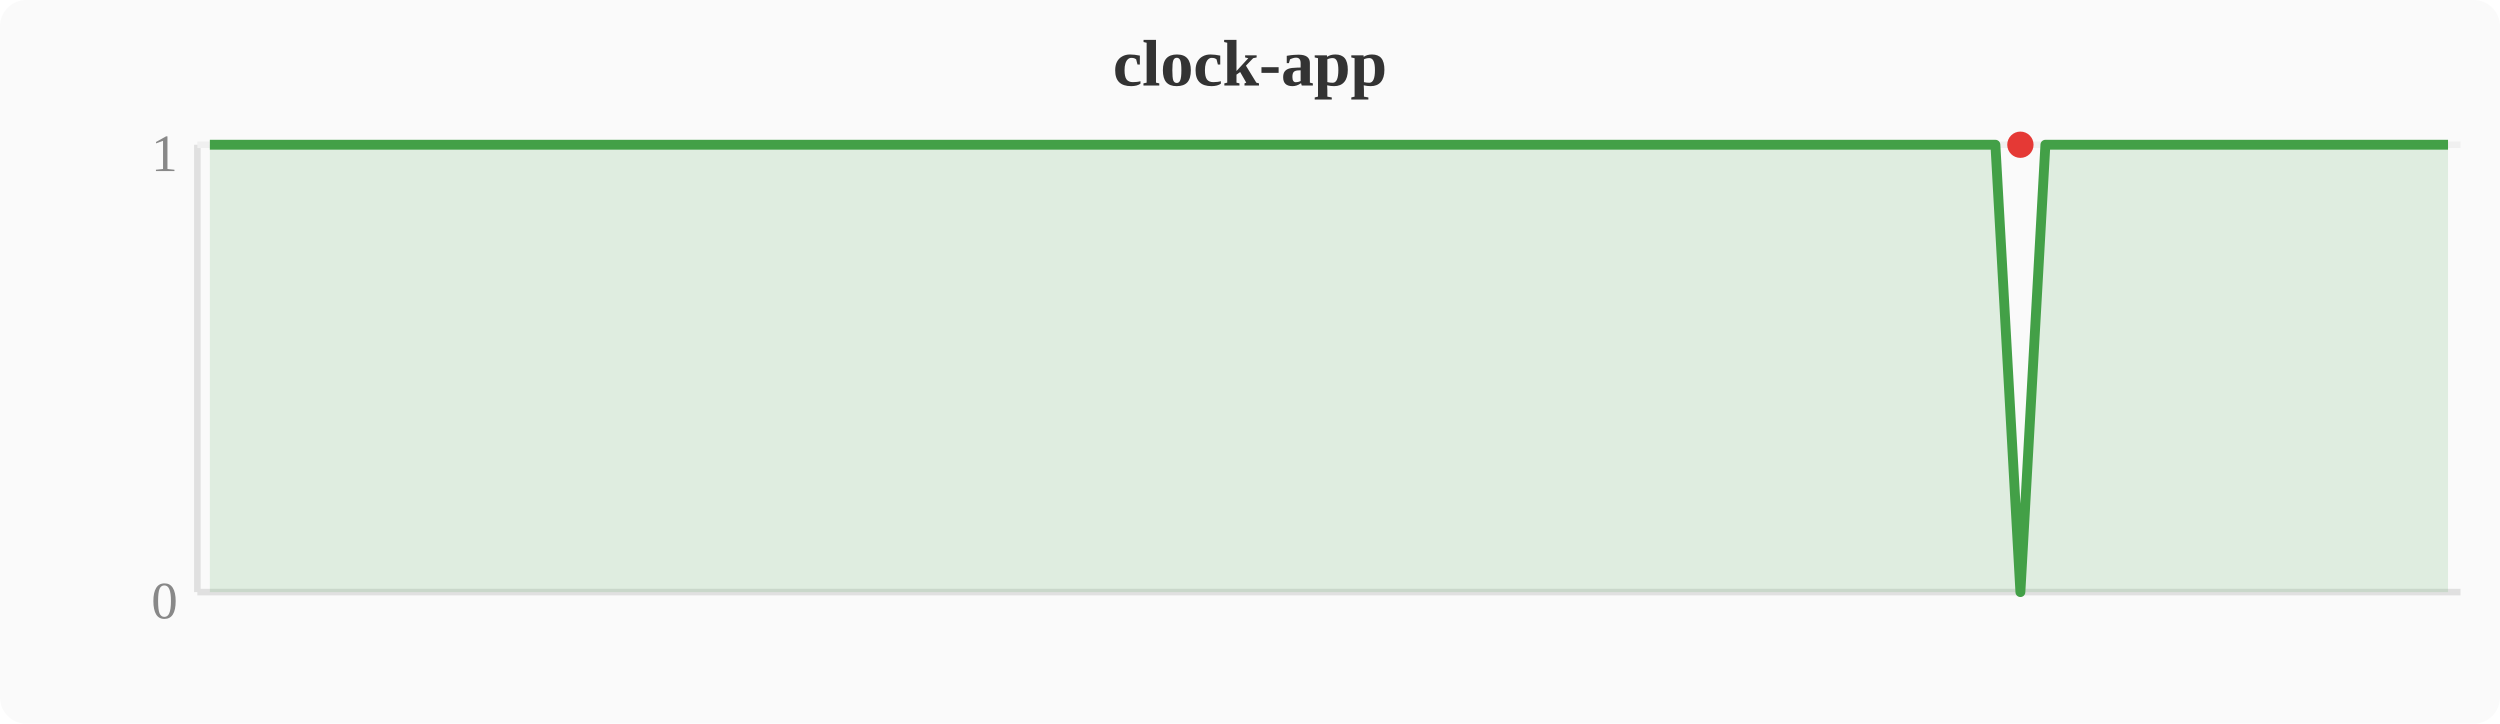
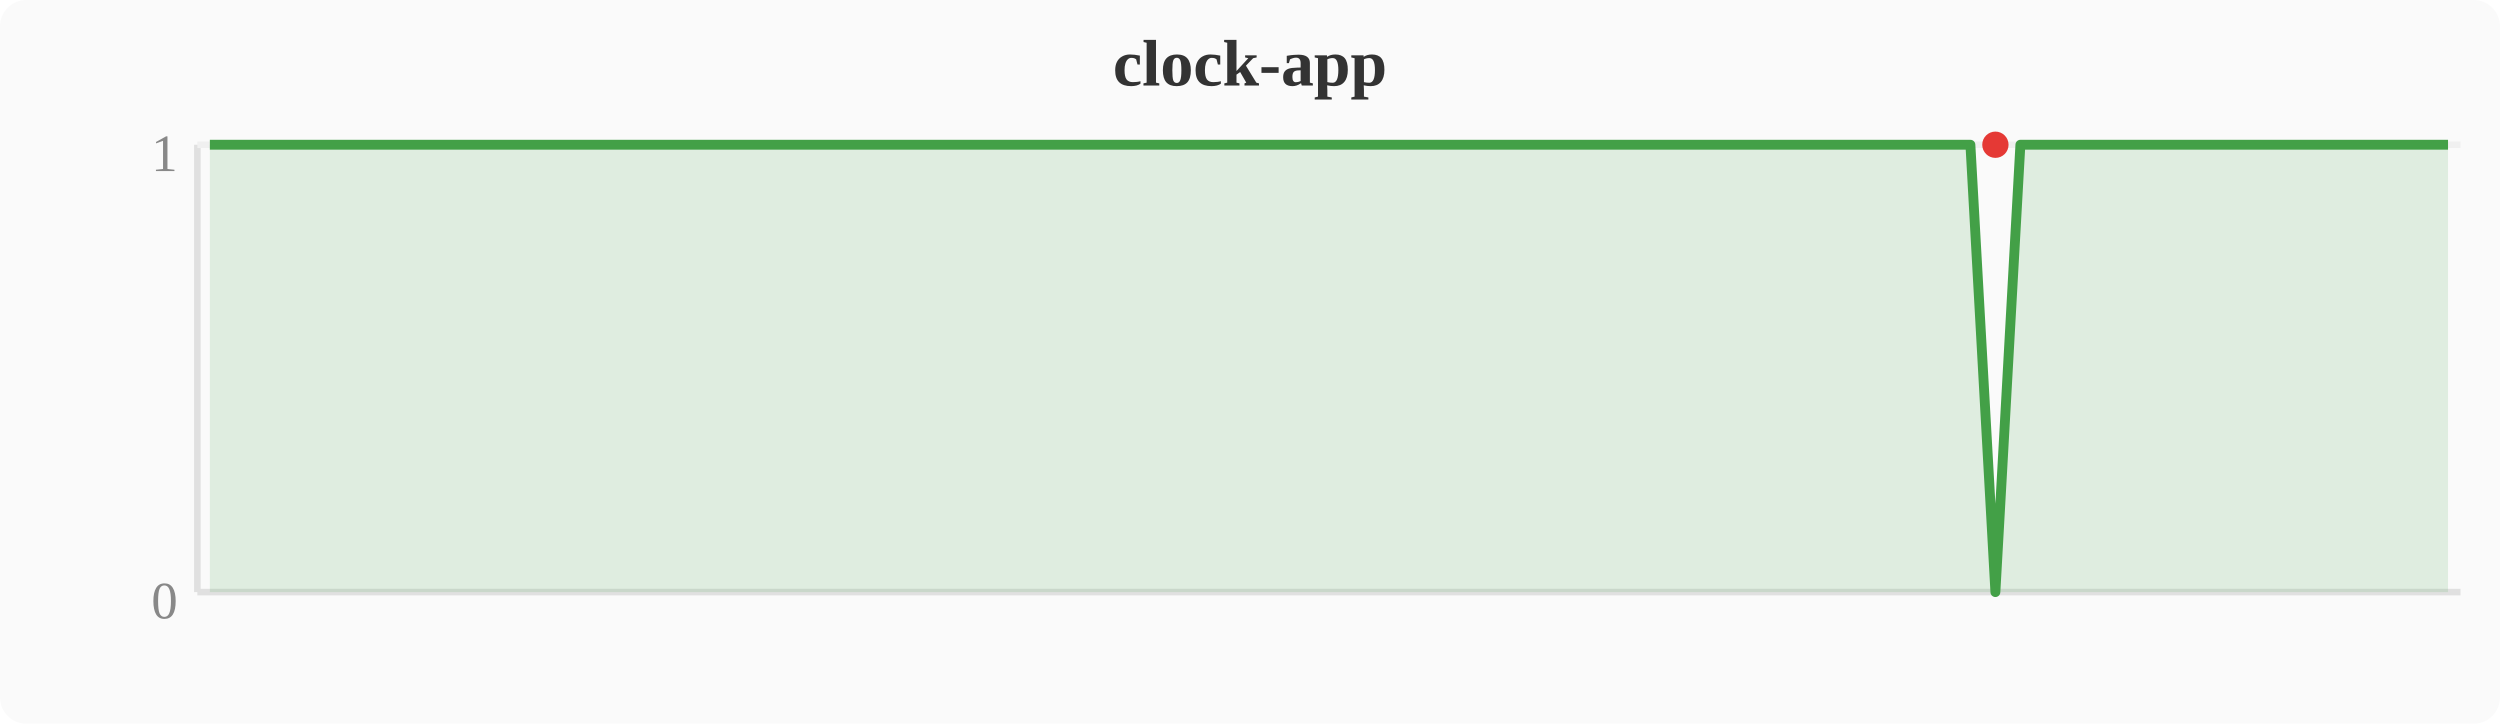
<svg xmlns="http://www.w3.org/2000/svg" width="380" height="110" viewBox="0 0 380 110">
  <rect width="380" height="110" fill="#fafafa" rx="4" />
  <text x="190" y="13" text-anchor="middle" font-size="10" font-weight="bold" fill="#333">clock-app</text>
  <line x1="30" y1="22" x2="30" y2="90" stroke="#e0e0e0" stroke-width="1" />
  <line x1="30" y1="90" x2="374" y2="90" stroke="#e0e0e0" stroke-width="1" />
  <line x1="30" y1="22" x2="374" y2="22" stroke="#f0f0f0" stroke-width="1" />
  <text x="27" y="94" text-anchor="end" font-size="8" fill="#888">0</text>
  <text x="27" y="26" text-anchor="end" font-size="8" fill="#888">1</text>
-   <polygon points="31.9,22.0 35.7,22.0 39.6,22.0 43.4,22.0 47.2,22.0 51.0,22.0 54.8,22.0 58.7,22.0 62.5,22.0 66.3,22.0 70.1,22.0 74.0,22.0 77.8,22.0 81.6,22.0 85.4,22.0 89.2,22.0 93.1,22.0 96.9,22.0 100.7,22.0 104.5,22.0 108.4,22.0 112.2,22.0 116.0,22.0 119.8,22.0 123.6,22.0 127.5,22.0 131.3,22.0 135.1,22.0 138.9,22.0 142.8,22.0 146.6,22.0 150.4,22.0 154.2,22.0 158.0,22.0 161.9,22.0 165.7,22.0 169.5,22.0 173.3,22.0 177.2,22.0 181.0,22.0 184.8,22.0 188.6,22.0 192.4,22.0 196.3,22.0 200.1,22.0 203.9,22.0 207.7,22.0 211.6,22.0 215.4,22.0 219.2,22.0 223.0,22.0 226.8,22.0 230.7,22.0 234.5,22.0 238.3,22.0 242.1,22.0 246.0,22.0 249.8,22.0 253.6,22.0 257.4,22.0 261.2,22.0 265.1,22.0 268.9,22.0 272.7,22.0 276.5,22.0 280.4,22.0 284.2,22.0 288.0,22.0 291.8,22.0 295.6,22.0 299.5,22.0 303.3,22.0 307.1,90.0 310.9,22.0 314.8,22.0 318.6,22.0 322.4,22.0 326.2,22.0 330.0,22.0 333.9,22.0 337.7,22.0 341.5,22.0 345.3,22.0 349.2,22.0 353.0,22.0 356.8,22.0 360.6,22.0 364.4,22.0 368.3,22.0 372.1,22.0 372.1,90 31.9,90" fill="#43a047" opacity="0.15" />
-   <polyline points="31.9,22.0 35.7,22.0 39.6,22.0 43.4,22.0 47.2,22.0 51.0,22.0 54.8,22.0 58.7,22.0 62.5,22.0 66.3,22.0 70.1,22.0 74.0,22.0 77.8,22.0 81.6,22.0 85.4,22.0 89.2,22.0 93.1,22.0 96.9,22.0 100.7,22.0 104.5,22.0 108.4,22.0 112.2,22.0 116.0,22.0 119.8,22.0 123.6,22.0 127.5,22.0 131.3,22.0 135.1,22.0 138.9,22.0 142.8,22.0 146.6,22.0 150.4,22.0 154.2,22.0 158.0,22.0 161.9,22.0 165.7,22.0 169.5,22.0 173.3,22.0 177.2,22.0 181.0,22.0 184.8,22.0 188.6,22.0 192.4,22.0 196.3,22.0 200.1,22.0 203.9,22.0 207.7,22.0 211.6,22.0 215.4,22.0 219.2,22.0 223.0,22.0 226.8,22.0 230.7,22.0 234.5,22.0 238.3,22.0 242.1,22.0 246.0,22.0 249.8,22.0 253.6,22.0 257.4,22.0 261.2,22.0 265.1,22.0 268.9,22.0 272.7,22.0 276.5,22.0 280.4,22.0 284.2,22.0 288.0,22.0 291.8,22.0 295.6,22.0 299.5,22.0 303.3,22.0 307.1,90.0 310.9,22.0 314.8,22.0 318.6,22.0 322.4,22.0 326.2,22.0 330.0,22.0 333.9,22.0 337.7,22.0 341.5,22.0 345.3,22.0 349.2,22.0 353.0,22.0 356.8,22.0 360.6,22.0 364.4,22.0 368.3,22.0 372.1,22.0" fill="none" stroke="#43a047" stroke-width="1.5" stroke-linejoin="round" />
-   <circle cx="307.1" cy="22.0" r="2" fill="#e53935" />
+   <polygon points="31.9,22.0 35.7,22.0 39.6,22.0 43.4,22.0 47.2,22.0 51.0,22.0 54.8,22.0 58.7,22.0 62.5,22.0 66.3,22.0 70.1,22.0 74.0,22.0 77.8,22.0 81.6,22.0 85.4,22.0 89.2,22.0 93.1,22.0 96.9,22.0 100.7,22.0 104.5,22.0 108.4,22.0 112.2,22.0 116.0,22.0 119.8,22.0 123.6,22.0 127.5,22.0 131.3,22.0 135.1,22.0 138.9,22.0 142.8,22.0 146.6,22.0 150.4,22.0 154.2,22.0 158.0,22.0 161.9,22.0 165.7,22.0 169.5,22.0 173.3,22.0 177.2,22.0 181.0,22.0 184.8,22.0 188.6,22.0 192.4,22.0 196.3,22.0 200.1,22.0 203.9,22.0 207.7,22.0 211.6,22.0 215.4,22.0 219.2,22.0 223.0,22.0 226.8,22.0 230.7,22.0 234.5,22.0 238.3,22.0 242.1,22.0 246.0,22.0 249.8,22.0 253.6,22.0 257.4,22.0 261.2,22.0 265.1,22.0 268.9,22.0 272.7,22.0 276.5,22.0 280.4,22.0 284.2,22.0 288.0,22.0 291.8,22.0 295.6,22.0 299.5,22.0 303.3,90.0 307.1,22.0 310.9,22.0 314.8,22.0 318.6,22.0 322.4,22.0 326.2,22.0 330.0,22.0 333.9,22.0 337.7,22.0 341.5,22.0 345.3,22.0 349.2,22.0 353.0,22.0 356.8,22.0 360.6,22.0 364.4,22.0 368.3,22.0 372.1,22.0 372.1,90 31.9,90" fill="#43a047" opacity="0.15" />
+   <polyline points="31.9,22.0 35.7,22.0 39.6,22.0 43.4,22.0 47.2,22.0 51.0,22.0 54.8,22.0 58.7,22.0 62.5,22.0 66.3,22.0 70.1,22.0 74.0,22.0 77.8,22.0 81.6,22.0 85.4,22.0 89.2,22.0 93.1,22.0 96.9,22.0 100.7,22.0 104.5,22.0 108.4,22.0 112.2,22.0 116.0,22.0 119.8,22.0 123.6,22.0 127.5,22.0 131.3,22.0 135.1,22.0 138.9,22.0 142.8,22.0 146.6,22.0 150.4,22.0 154.2,22.0 158.0,22.0 161.9,22.0 165.7,22.0 169.5,22.0 173.3,22.0 177.2,22.0 181.0,22.0 184.8,22.0 188.6,22.0 192.4,22.0 196.3,22.0 200.1,22.0 203.9,22.0 207.7,22.0 211.6,22.0 215.4,22.0 219.2,22.0 223.0,22.0 226.8,22.0 230.7,22.0 234.5,22.0 238.3,22.0 242.1,22.0 246.0,22.0 249.8,22.0 253.6,22.0 257.4,22.0 261.2,22.0 265.1,22.0 268.9,22.0 272.7,22.0 276.5,22.0 280.4,22.0 284.2,22.0 288.0,22.0 291.8,22.0 295.6,22.0 299.5,22.0 303.3,90.0 307.1,22.0 310.9,22.0 314.8,22.0 318.6,22.0 322.4,22.0 326.2,22.0 330.0,22.0 333.9,22.0 337.7,22.0 341.5,22.0 345.3,22.0 349.2,22.0 353.0,22.0 356.8,22.0 360.6,22.0 364.4,22.0 368.3,22.0 372.1,22.0" fill="none" stroke="#43a047" stroke-width="1.5" stroke-linejoin="round" />
+   <circle cx="303.3" cy="22.0" r="2" fill="#e53935" />
</svg>
